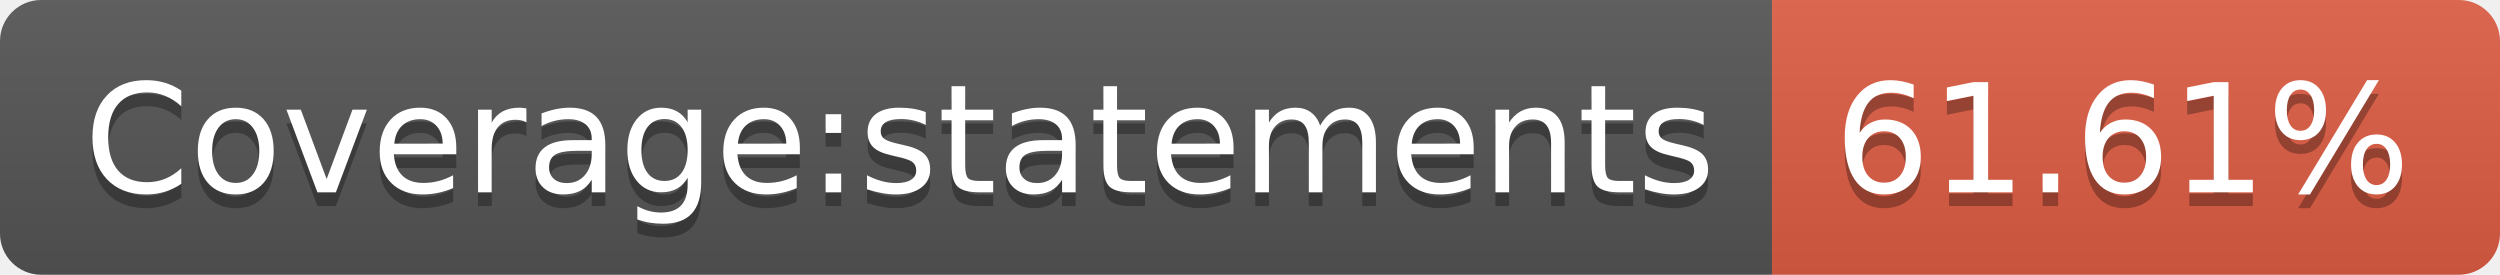
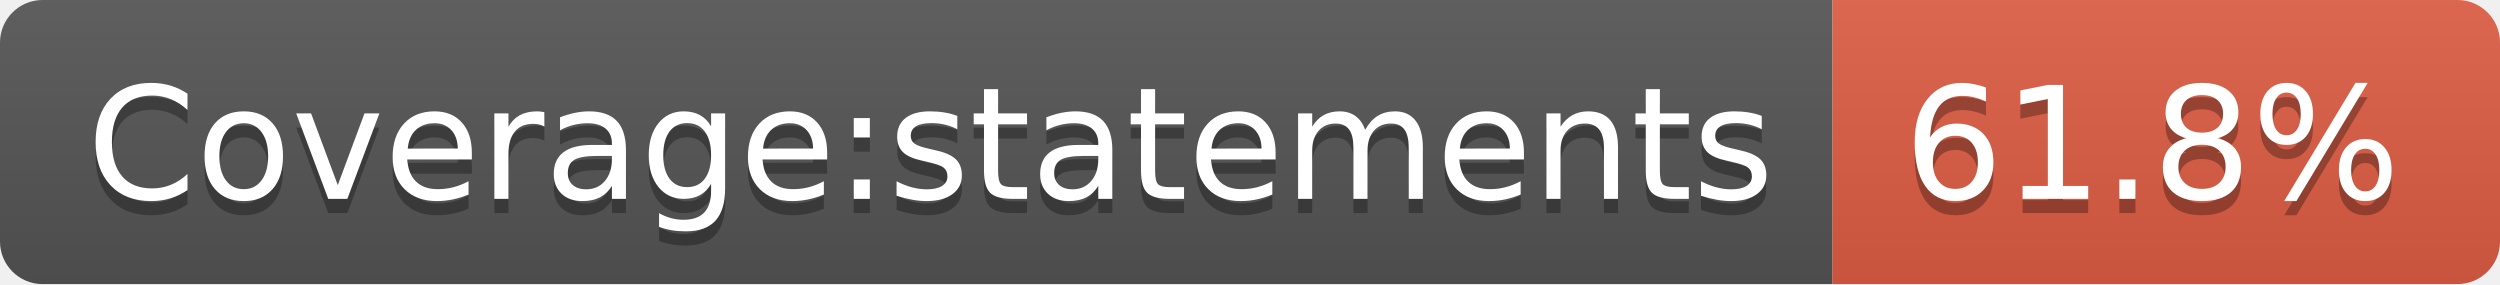
- <svg xmlns="http://www.w3.org/2000/svg" width="182" height="20" role="img" aria-label="Coverage:statements: 61.61%">
+ <svg xmlns="http://www.w3.org/2000/svg" width="176" height="20" role="img" aria-label="Coverage:statements: 61.8%">
  <linearGradient id="s" x2="0" y2="100%">
    <stop offset="0" stop-color="#bbb" stop-opacity=".1" />
    <stop offset="1" stop-opacity=".1" />
  </linearGradient>
  <clipPath id="r">
-     <rect width="182" height="20" rx="3" fill="#fff" />
+     <rect width="176" height="20" rx="3" fill="#fff" />
  </clipPath>
  <g clip-path="url(#r)">
    <rect width="129" height="20" fill="#555" />
-     <rect x="129" width="53" height="20" fill="#e05d44" />
-     <rect width="182" height="20" fill="url(#s)" />
+     <rect x="129" width="47" height="20" fill="#e05d44" />
+     <rect width="176" height="20" fill="url(#s)" />
  </g>
  <g fill="#fff" text-anchor="middle" font-family="Verdana,Geneva,DejaVu Sans,sans-serif" text-rendering="geometricPrecision" font-size="110">
    <text aria-hidden="true" x="655" y="150" fill="#010101" fill-opacity=".3" transform="scale(.1)" textLength="1190">Coverage:statements</text>
    <text x="655" y="140" transform="scale(.1)" fill="#fff" textLength="1190">Coverage:statements</text>
-     <text aria-hidden="true" x="1545" y="150" fill="#010101" fill-opacity=".3" transform="scale(.1)" textLength="430">61.61%</text>
-     <text x="1545" y="140" transform="scale(.1)" fill="#fff" textLength="430">61.61%</text>
+     <text aria-hidden="true" x="1515" y="150" fill="#010101" fill-opacity=".3" transform="scale(.1)" textLength="370">61.8%</text>
+     <text x="1515" y="140" transform="scale(.1)" fill="#fff" textLength="370">61.8%</text>
  </g>
</svg>
